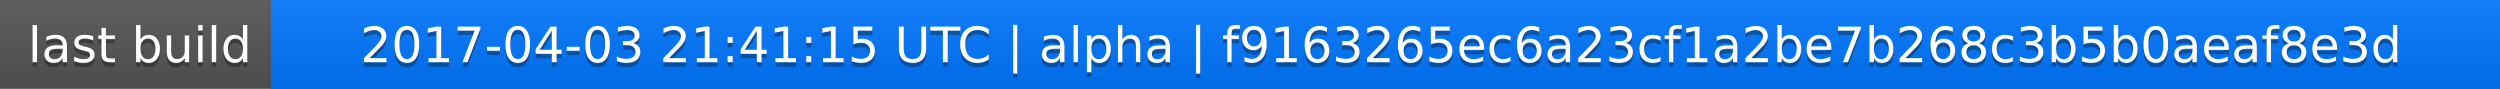
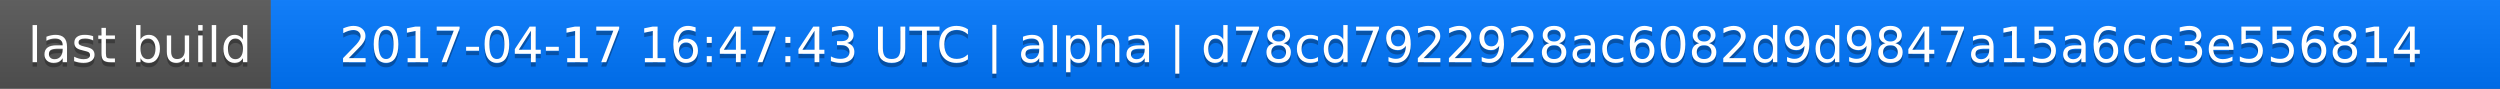
<svg xmlns="http://www.w3.org/2000/svg" width="563" height="20">
  <linearGradient id="a" x2="0" y2="100%">
    <stop offset="0" stop-color="#bbb" stop-opacity=".1" />
    <stop offset="1" stop-opacity=".1" />
  </linearGradient>
  <rect rx="0" width="563" height="20" fill="#555" />
  <rect rx="0" x="61" width="502" height="20" fill="#07f" />
  <path fill="#07f" d="M61 0h4v20h-4z" />
  <rect rx="0" width="563" height="20" fill="url(#a)" />
  <g fill="#fff" text-anchor="middle" font-family="DejaVu Sans,Verdana,Geneva,sans-serif" font-size="11">
    <text x="31.5" y="15" fill="#010101" fill-opacity=".3">last build</text>
    <text x="31.5" y="14">last build</text>
-     <text x="311" y="15" fill="#010101" fill-opacity=".3">2017-04-03 21:41:15 UTC | alpha | f9163265ec6a23cf1a2be7b268c3b5b0aeaf8e3d</text>
-     <text x="311" y="14">2017-04-03 21:41:15 UTC | alpha | f9163265ec6a23cf1a2be7b268c3b5b0aeaf8e3d</text>
+     <text x="311" y="15" fill="#010101" fill-opacity=".3">2017-04-17 16:47:43 UTC | alpha | d78cd7922928ac6082d9d9847a15a6cc3e556814</text>
+     <text x="311" y="14">2017-04-17 16:47:43 UTC | alpha | d78cd7922928ac6082d9d9847a15a6cc3e556814</text>
  </g>
</svg>
